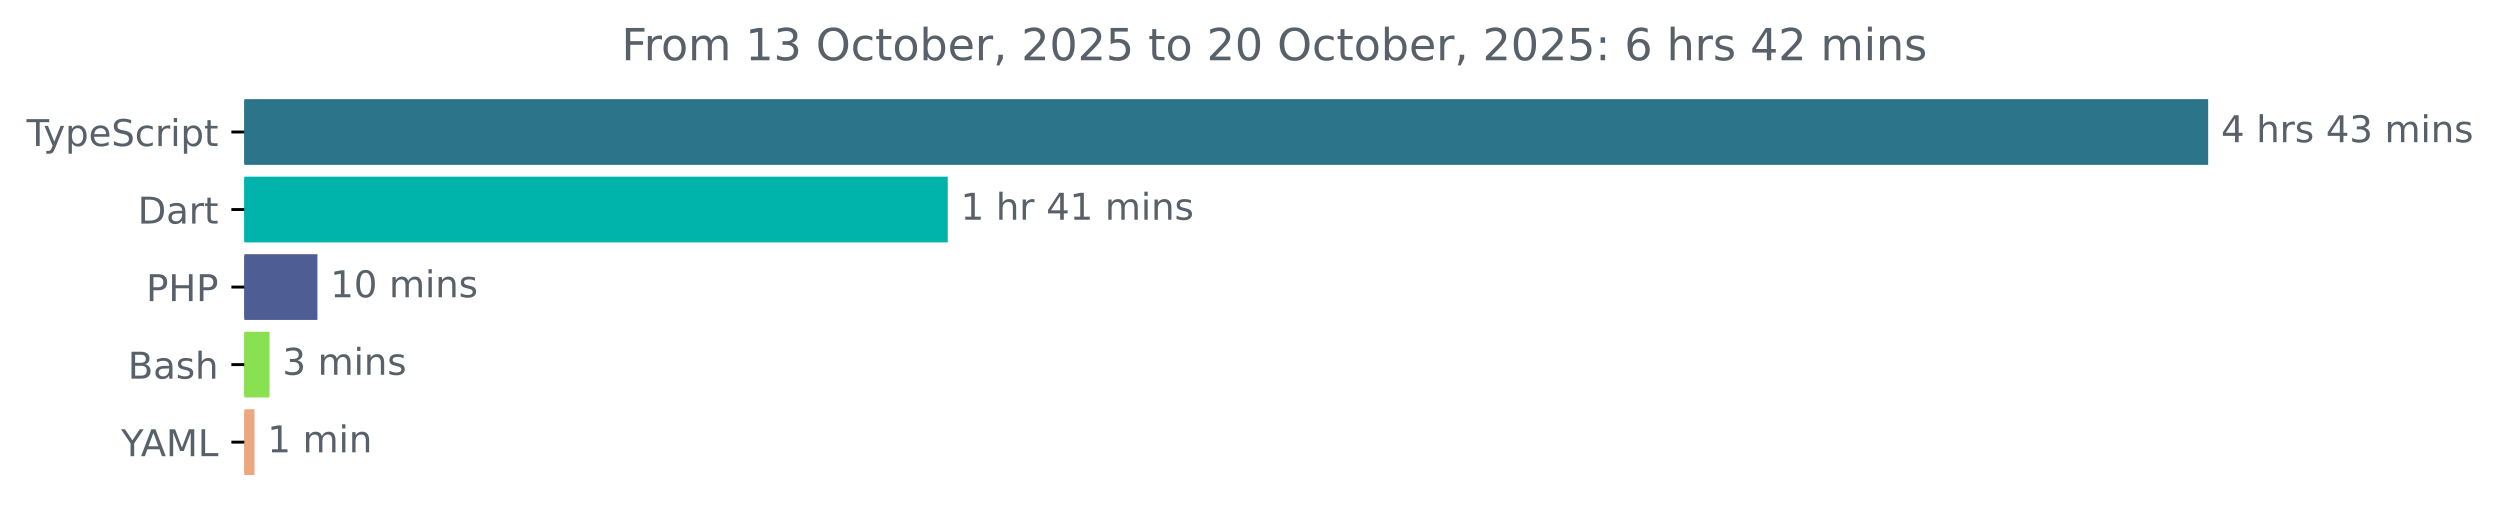
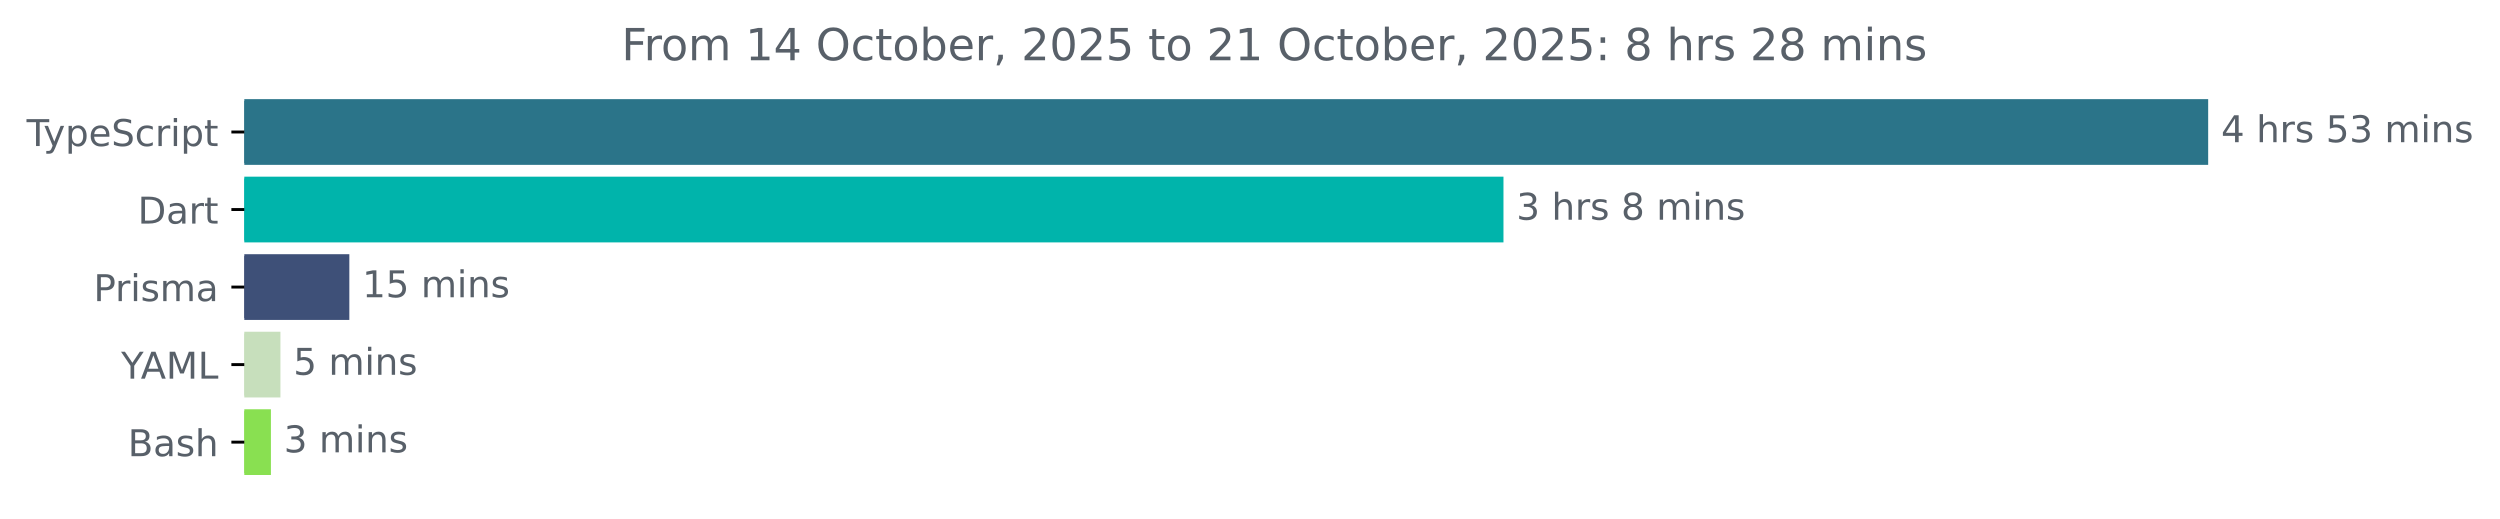
<svg xmlns="http://www.w3.org/2000/svg" xmlns:xlink="http://www.w3.org/1999/xlink" width="677.144pt" height="140.398pt" viewBox="0 0 677.144 140.398" version="1.1">
  <defs>
    <style type="text/css">*{stroke-linejoin: round; stroke-linecap: butt}</style>
  </defs>
  <g id="figure_1">
    <g id="patch_1">
      <path d="M -0 140.398  L 677.144 140.398  L 677.144 0  L -0 0  L -0 140.398  z " style="fill: none" />
    </g>
    <g id="axes_1">
      <g id="patch_2">
-         <path d="M 66.17 27.358  L 597.599 27.358  L 597.599 44.158  L 66.17 44.158  z " clip-path="url(#p4c4eb4ee95)" style="fill: #2b7489; stroke: #2b7489; stroke-linejoin: miter" />
+         <path d="M 66.17 27.358  L 597.599 27.358  L 597.599 44.158  L 66.17 44.158  z " clip-path="url(#pdb73997a71)" style="fill: #2b7489; stroke: #2b7489; stroke-linejoin: miter" />
      </g>
      <g id="patch_3">
-         <path d="M 66.17 48.358  L 256.209 48.358  L 256.209 65.158  L 66.17 65.158  z " clip-path="url(#p4c4eb4ee95)" style="fill: #00b4ab; stroke: #00b4ab; stroke-linejoin: miter" />
+         <path d="M 66.17 48.358  L 406.726 48.358  L 406.726 65.158  L 66.17 65.158  z " clip-path="url(#pdb73997a71)" style="fill: #00b4ab; stroke: #00b4ab; stroke-linejoin: miter" />
      </g>
      <g id="patch_4">
-         <path d="M 66.17 69.358  L 85.476 69.358  L 85.476 86.158  L 66.17 86.158  z " clip-path="url(#p4c4eb4ee95)" style="fill: #4f5d95; stroke: #4f5d95; stroke-linejoin: miter" />
+         <path d="M 66.17 69.358  L 94.121 69.358  L 94.121 86.158  L 66.17 86.158  z " clip-path="url(#pdb73997a71)" style="fill: #3e5078; stroke: #3e5078; stroke-linejoin: miter" />
      </g>
      <g id="patch_5">
-         <path d="M 66.17 90.358  L 72.505 90.358  L 72.505 107.158  L 66.17 107.158  z " clip-path="url(#p4c4eb4ee95)" style="fill: #89e051; stroke: #89e051; stroke-linejoin: miter" />
+         <path d="M 66.17 90.358  L 75.457 90.358  L 75.457 107.158  L 66.17 107.158  z " clip-path="url(#pdb73997a71)" style="fill: #c7dfbc; stroke: #c7dfbc; stroke-linejoin: miter" />
      </g>
      <g id="patch_6">
-         <path d="M 66.17 111.358  L 68.433 111.358  L 68.433 128.158  L 66.17 128.158  z " clip-path="url(#p4c4eb4ee95)" style="fill: #eca680; stroke: #eca680; stroke-linejoin: miter" />
+         <path d="M 66.17 111.358  L 72.882 111.358  L 72.882 128.158  L 66.17 128.158  z " clip-path="url(#pdb73997a71)" style="fill: #89e051; stroke: #89e051; stroke-linejoin: miter" />
      </g>
      <g id="matplotlib.axis_1" />
      <g id="matplotlib.axis_2">
        <g id="ytick_1">
          <g id="line2d_1">
            <defs>
-               <path id="m7d7615a8f3" d="M 0 0  L -3.5 0  " style="stroke: #000000; stroke-width: 0.8" />
+               <path id="m92dcba5ab8" d="M 0 0  L -3.5 0  " style="stroke: #000000; stroke-width: 0.8" />
            </defs>
            <g>
-               <use xlink:href="#m7d7615a8f3" x="66.17" y="35.758" style="stroke: #000000; stroke-width: 0.8" />
+               <use xlink:href="#m92dcba5ab8" x="66.17" y="35.758" style="stroke: #000000; stroke-width: 0.8" />
            </g>
          </g>
          <g id="text_1">
            <g style="fill: #586069" transform="translate(7.2 39.55734) scale(0.1 -0.1)">
              <defs>
                <path id="DejaVuSans-54" d="M -19 4666  L 3928 4666  L 3928 4134  L 2272 4134  L 2272 0  L 1638 0  L 1638 4134  L -19 4134  L -19 4666  z " transform="scale(0.015625)" />
                <path id="DejaVuSans-79" d="M 2059 -325  Q 1816 -950 1584 -1140  Q 1353 -1331 966 -1331  L 506 -1331  L 506 -850  L 844 -850  Q 1081 -850 1212 -737  Q 1344 -625 1503 -206  L 1606 56  L 191 3500  L 800 3500  L 1894 763  L 2988 3500  L 3597 3500  L 2059 -325  z " transform="scale(0.015625)" />
                <path id="DejaVuSans-70" d="M 1159 525  L 1159 -1331  L 581 -1331  L 581 3500  L 1159 3500  L 1159 2969  Q 1341 3281 1617 3432  Q 1894 3584 2278 3584  Q 2916 3584 3314 3078  Q 3713 2572 3713 1747  Q 3713 922 3314 415  Q 2916 -91 2278 -91  Q 1894 -91 1617 61  Q 1341 213 1159 525  z M 3116 1747  Q 3116 2381 2855 2742  Q 2594 3103 2138 3103  Q 1681 3103 1420 2742  Q 1159 2381 1159 1747  Q 1159 1113 1420 752  Q 1681 391 2138 391  Q 2594 391 2855 752  Q 3116 1113 3116 1747  z " transform="scale(0.015625)" />
                <path id="DejaVuSans-65" d="M 3597 1894  L 3597 1613  L 953 1613  Q 991 1019 1311 708  Q 1631 397 2203 397  Q 2534 397 2845 478  Q 3156 559 3463 722  L 3463 178  Q 3153 47 2828 -22  Q 2503 -91 2169 -91  Q 1331 -91 842 396  Q 353 884 353 1716  Q 353 2575 817 3079  Q 1281 3584 2069 3584  Q 2775 3584 3186 3129  Q 3597 2675 3597 1894  z M 3022 2063  Q 3016 2534 2758 2815  Q 2500 3097 2075 3097  Q 1594 3097 1305 2825  Q 1016 2553 972 2059  L 3022 2063  z " transform="scale(0.015625)" />
                <path id="DejaVuSans-53" d="M 3425 4513  L 3425 3897  Q 3066 4069 2747 4153  Q 2428 4238 2131 4238  Q 1616 4238 1336 4038  Q 1056 3838 1056 3469  Q 1056 3159 1242 3001  Q 1428 2844 1947 2747  L 2328 2669  Q 3034 2534 3370 2195  Q 3706 1856 3706 1288  Q 3706 609 3251 259  Q 2797 -91 1919 -91  Q 1588 -91 1214 -16  Q 841 59 441 206  L 441 856  Q 825 641 1194 531  Q 1563 422 1919 422  Q 2459 422 2753 634  Q 3047 847 3047 1241  Q 3047 1584 2836 1778  Q 2625 1972 2144 2069  L 1759 2144  Q 1053 2284 737 2584  Q 422 2884 422 3419  Q 422 4038 858 4394  Q 1294 4750 2059 4750  Q 2388 4750 2728 4690  Q 3069 4631 3425 4513  z " transform="scale(0.015625)" />
                <path id="DejaVuSans-63" d="M 3122 3366  L 3122 2828  Q 2878 2963 2633 3030  Q 2388 3097 2138 3097  Q 1578 3097 1268 2742  Q 959 2388 959 1747  Q 959 1106 1268 751  Q 1578 397 2138 397  Q 2388 397 2633 464  Q 2878 531 3122 666  L 3122 134  Q 2881 22 2623 -34  Q 2366 -91 2075 -91  Q 1284 -91 818 406  Q 353 903 353 1747  Q 353 2603 823 3093  Q 1294 3584 2113 3584  Q 2378 3584 2631 3529  Q 2884 3475 3122 3366  z " transform="scale(0.015625)" />
                <path id="DejaVuSans-72" d="M 2631 2963  Q 2534 3019 2420 3045  Q 2306 3072 2169 3072  Q 1681 3072 1420 2755  Q 1159 2438 1159 1844  L 1159 0  L 581 0  L 581 3500  L 1159 3500  L 1159 2956  Q 1341 3275 1631 3429  Q 1922 3584 2338 3584  Q 2397 3584 2469 3576  Q 2541 3569 2628 3553  L 2631 2963  z " transform="scale(0.015625)" />
                <path id="DejaVuSans-69" d="M 603 3500  L 1178 3500  L 1178 0  L 603 0  L 603 3500  z M 603 4863  L 1178 4863  L 1178 4134  L 603 4134  L 603 4863  z " transform="scale(0.015625)" />
                <path id="DejaVuSans-74" d="M 1172 4494  L 1172 3500  L 2356 3500  L 2356 3053  L 1172 3053  L 1172 1153  Q 1172 725 1289 603  Q 1406 481 1766 481  L 2356 481  L 2356 0  L 1766 0  Q 1100 0 847 248  Q 594 497 594 1153  L 594 3053  L 172 3053  L 172 3500  L 594 3500  L 594 4494  L 1172 4494  z " transform="scale(0.015625)" />
              </defs>
              <use xlink:href="#DejaVuSans-54" />
              <use xlink:href="#DejaVuSans-79" x="45.459" />
              <use xlink:href="#DejaVuSans-70" x="104.639" />
              <use xlink:href="#DejaVuSans-65" x="168.115" />
              <use xlink:href="#DejaVuSans-53" x="229.639" />
              <use xlink:href="#DejaVuSans-63" x="293.115" />
              <use xlink:href="#DejaVuSans-72" x="348.096" />
              <use xlink:href="#DejaVuSans-69" x="389.209" />
              <use xlink:href="#DejaVuSans-70" x="416.992" />
              <use xlink:href="#DejaVuSans-74" x="480.469" />
            </g>
          </g>
        </g>
        <g id="ytick_2">
          <g id="line2d_2">
            <g>
-               <use xlink:href="#m7d7615a8f3" x="66.17" y="56.758" style="stroke: #000000; stroke-width: 0.8" />
+               <use xlink:href="#m92dcba5ab8" x="66.17" y="56.758" style="stroke: #000000; stroke-width: 0.8" />
            </g>
          </g>
          <g id="text_2">
            <g style="fill: #586069" transform="translate(37.31094 60.55734) scale(0.1 -0.1)">
              <defs>
                <path id="DejaVuSans-44" d="M 1259 4147  L 1259 519  L 2022 519  Q 2988 519 3436 956  Q 3884 1394 3884 2338  Q 3884 3275 3436 3711  Q 2988 4147 2022 4147  L 1259 4147  z M 628 4666  L 1925 4666  Q 3281 4666 3915 4102  Q 4550 3538 4550 2338  Q 4550 1131 3912 565  Q 3275 0 1925 0  L 628 0  L 628 4666  z " transform="scale(0.015625)" />
                <path id="DejaVuSans-61" d="M 2194 1759  Q 1497 1759 1228 1600  Q 959 1441 959 1056  Q 959 750 1161 570  Q 1363 391 1709 391  Q 2188 391 2477 730  Q 2766 1069 2766 1631  L 2766 1759  L 2194 1759  z M 3341 1997  L 3341 0  L 2766 0  L 2766 531  Q 2569 213 2275 61  Q 1981 -91 1556 -91  Q 1019 -91 701 211  Q 384 513 384 1019  Q 384 1609 779 1909  Q 1175 2209 1959 2209  L 2766 2209  L 2766 2266  Q 2766 2663 2505 2880  Q 2244 3097 1772 3097  Q 1472 3097 1187 3025  Q 903 2953 641 2809  L 641 3341  Q 956 3463 1253 3523  Q 1550 3584 1831 3584  Q 2591 3584 2966 3190  Q 3341 2797 3341 1997  z " transform="scale(0.015625)" />
              </defs>
              <use xlink:href="#DejaVuSans-44" />
              <use xlink:href="#DejaVuSans-61" x="77.002" />
              <use xlink:href="#DejaVuSans-72" x="138.281" />
              <use xlink:href="#DejaVuSans-74" x="179.395" />
            </g>
          </g>
        </g>
        <g id="ytick_3">
          <g id="line2d_3">
            <g>
-               <use xlink:href="#m7d7615a8f3" x="66.17" y="77.758" style="stroke: #000000; stroke-width: 0.8" />
+               <use xlink:href="#m92dcba5ab8" x="66.17" y="77.758" style="stroke: #000000; stroke-width: 0.8" />
            </g>
          </g>
          <g id="text_3">
-             <g style="fill: #586069" transform="translate(39.59063 81.55734) scale(0.1 -0.1)">
+             <g style="fill: #586069" transform="translate(25.34844 81.55734) scale(0.1 -0.1)">
              <defs>
                <path id="DejaVuSans-50" d="M 1259 4147  L 1259 2394  L 2053 2394  Q 2494 2394 2734 2622  Q 2975 2850 2975 3272  Q 2975 3691 2734 3919  Q 2494 4147 2053 4147  L 1259 4147  z M 628 4666  L 2053 4666  Q 2838 4666 3239 4311  Q 3641 3956 3641 3272  Q 3641 2581 3239 2228  Q 2838 1875 2053 1875  L 1259 1875  L 1259 0  L 628 0  L 628 4666  z " transform="scale(0.015625)" />
-                 <path id="DejaVuSans-48" d="M 628 4666  L 1259 4666  L 1259 2753  L 3553 2753  L 3553 4666  L 4184 4666  L 4184 0  L 3553 0  L 3553 2222  L 1259 2222  L 1259 0  L 628 0  L 628 4666  z " transform="scale(0.015625)" />
+                 <path id="DejaVuSans-73" d="M 2834 3397  L 2834 2853  Q 2591 2978 2328 3040  Q 2066 3103 1784 3103  Q 1356 3103 1142 2972  Q 928 2841 928 2578  Q 928 2378 1081 2264  Q 1234 2150 1697 2047  L 1894 2003  Q 2506 1872 2764 1633  Q 3022 1394 3022 966  Q 3022 478 2636 193  Q 2250 -91 1575 -91  Q 1294 -91 989 -36  Q 684 19 347 128  L 347 722  Q 666 556 975 473  Q 1284 391 1588 391  Q 1994 391 2212 530  Q 2431 669 2431 922  Q 2431 1156 2273 1281  Q 2116 1406 1581 1522  L 1381 1569  Q 847 1681 609 1914  Q 372 2147 372 2553  Q 372 3047 722 3315  Q 1072 3584 1716 3584  Q 2034 3584 2315 3537  Q 2597 3491 2834 3397  z " transform="scale(0.015625)" />
+                 <path id="DejaVuSans-6d" d="M 3328 2828  Q 3544 3216 3844 3400  Q 4144 3584 4550 3584  Q 5097 3584 5394 3201  Q 5691 2819 5691 2113  L 5691 0  L 5113 0  L 5113 2094  Q 5113 2597 4934 2840  Q 4756 3084 4391 3084  Q 3944 3084 3684 2787  Q 3425 2491 3425 1978  L 3425 0  L 2847 0  L 2847 2094  Q 2847 2600 2669 2842  Q 2491 3084 2119 3084  Q 1678 3084 1418 2786  Q 1159 2488 1159 1978  L 1159 0  L 581 0  L 581 3500  L 1159 3500  L 1159 2956  Q 1356 3278 1631 3431  Q 1906 3584 2284 3584  Q 2666 3584 2933 3390  Q 3200 3197 3328 2828  z " transform="scale(0.015625)" />
              </defs>
              <use xlink:href="#DejaVuSans-50" />
-               <use xlink:href="#DejaVuSans-48" x="60.303" />
-               <use xlink:href="#DejaVuSans-50" x="135.498" />
+               <use xlink:href="#DejaVuSans-72" x="58.553" />
+               <use xlink:href="#DejaVuSans-69" x="99.666" />
+               <use xlink:href="#DejaVuSans-73" x="127.449" />
+               <use xlink:href="#DejaVuSans-6d" x="179.549" />
+               <use xlink:href="#DejaVuSans-61" x="276.961" />
            </g>
          </g>
        </g>
        <g id="ytick_4">
          <g id="line2d_4">
            <g>
-               <use xlink:href="#m7d7615a8f3" x="66.17" y="98.758" style="stroke: #000000; stroke-width: 0.8" />
+               <use xlink:href="#m92dcba5ab8" x="66.17" y="98.758" style="stroke: #000000; stroke-width: 0.8" />
            </g>
          </g>
          <g id="text_4">
-             <g style="fill: #586069" transform="translate(34.63437 102.5573) scale(0.1 -0.1)">
+             <g style="fill: #586069" transform="translate(32.79688 102.5573) scale(0.1 -0.1)">
+               <defs>
+                 <path id="DejaVuSans-59" d="M -13 4666  L 666 4666  L 1959 2747  L 3244 4666  L 3922 4666  L 2272 2222  L 2272 0  L 1638 0  L 1638 2222  L -13 4666  z " transform="scale(0.015625)" />
+                 <path id="DejaVuSans-41" d="M 2188 4044  L 1331 1722  L 3047 1722  L 2188 4044  z M 1831 4666  L 2547 4666  L 4325 0  L 3669 0  L 3244 1197  L 1141 1197  L 716 0  L 50 0  L 1831 4666  z " transform="scale(0.015625)" />
+                 <path id="DejaVuSans-4d" d="M 628 4666  L 1569 4666  L 2759 1491  L 3956 4666  L 4897 4666  L 4897 0  L 4281 0  L 4281 4097  L 3078 897  L 2444 897  L 1241 4097  L 1241 0  L 628 0  L 628 4666  z " transform="scale(0.015625)" />
+                 <path id="DejaVuSans-4c" d="M 628 4666  L 1259 4666  L 1259 531  L 3531 531  L 3531 0  L 628 0  L 628 4666  z " transform="scale(0.015625)" />
+               </defs>
+               <use xlink:href="#DejaVuSans-59" />
+               <use xlink:href="#DejaVuSans-41" x="53.334" />
+               <use xlink:href="#DejaVuSans-4d" x="121.742" />
+               <use xlink:href="#DejaVuSans-4c" x="208.021" />
+             </g>
+           </g>
+         </g>
+         <g id="ytick_5">
+           <g id="line2d_5">
+             <g>
+               <use xlink:href="#m92dcba5ab8" x="66.17" y="119.758" style="stroke: #000000; stroke-width: 0.8" />
+             </g>
+           </g>
+           <g id="text_5">
+             <g style="fill: #586069" transform="translate(34.63437 123.5573) scale(0.1 -0.1)">
              <defs>
                <path id="DejaVuSans-42" d="M 1259 2228  L 1259 519  L 2272 519  Q 2781 519 3026 730  Q 3272 941 3272 1375  Q 3272 1813 3026 2020  Q 2781 2228 2272 2228  L 1259 2228  z M 1259 4147  L 1259 2741  L 2194 2741  Q 2656 2741 2882 2914  Q 3109 3088 3109 3444  Q 3109 3797 2882 3972  Q 2656 4147 2194 4147  L 1259 4147  z M 628 4666  L 2241 4666  Q 2963 4666 3353 4366  Q 3744 4066 3744 3513  Q 3744 3084 3544 2831  Q 3344 2578 2956 2516  Q 3422 2416 3680 2098  Q 3938 1781 3938 1306  Q 3938 681 3513 340  Q 3088 0 2303 0  L 628 0  L 628 4666  z " transform="scale(0.015625)" />
-                 <path id="DejaVuSans-73" d="M 2834 3397  L 2834 2853  Q 2591 2978 2328 3040  Q 2066 3103 1784 3103  Q 1356 3103 1142 2972  Q 928 2841 928 2578  Q 928 2378 1081 2264  Q 1234 2150 1697 2047  L 1894 2003  Q 2506 1872 2764 1633  Q 3022 1394 3022 966  Q 3022 478 2636 193  Q 2250 -91 1575 -91  Q 1294 -91 989 -36  Q 684 19 347 128  L 347 722  Q 666 556 975 473  Q 1284 391 1588 391  Q 1994 391 2212 530  Q 2431 669 2431 922  Q 2431 1156 2273 1281  Q 2116 1406 1581 1522  L 1381 1569  Q 847 1681 609 1914  Q 372 2147 372 2553  Q 372 3047 722 3315  Q 1072 3584 1716 3584  Q 2034 3584 2315 3537  Q 2597 3491 2834 3397  z " transform="scale(0.015625)" />
                <path id="DejaVuSans-68" d="M 3513 2113  L 3513 0  L 2938 0  L 2938 2094  Q 2938 2591 2744 2837  Q 2550 3084 2163 3084  Q 1697 3084 1428 2787  Q 1159 2491 1159 1978  L 1159 0  L 581 0  L 581 4863  L 1159 4863  L 1159 2956  Q 1366 3272 1645 3428  Q 1925 3584 2291 3584  Q 2894 3584 3203 3211  Q 3513 2838 3513 2113  z " transform="scale(0.015625)" />
              </defs>
              <use xlink:href="#DejaVuSans-42" />
              <use xlink:href="#DejaVuSans-61" x="68.604" />
              <use xlink:href="#DejaVuSans-73" x="129.883" />
              <use xlink:href="#DejaVuSans-68" x="181.982" />
            </g>
          </g>
        </g>
-         <g id="ytick_5">
-           <g id="line2d_5">
-             <g>
-               <use xlink:href="#m7d7615a8f3" x="66.17" y="119.758" style="stroke: #000000; stroke-width: 0.8" />
-             </g>
-           </g>
-           <g id="text_5">
-             <g style="fill: #586069" transform="translate(32.79688 123.5573) scale(0.1 -0.1)">
-               <defs>
-                 <path id="DejaVuSans-59" d="M -13 4666  L 666 4666  L 1959 2747  L 3244 4666  L 3922 4666  L 2272 2222  L 2272 0  L 1638 0  L 1638 2222  L -13 4666  z " transform="scale(0.015625)" />
-                 <path id="DejaVuSans-41" d="M 2188 4044  L 1331 1722  L 3047 1722  L 2188 4044  z M 1831 4666  L 2547 4666  L 4325 0  L 3669 0  L 3244 1197  L 1141 1197  L 716 0  L 50 0  L 1831 4666  z " transform="scale(0.015625)" />
-                 <path id="DejaVuSans-4d" d="M 628 4666  L 1569 4666  L 2759 1491  L 3956 4666  L 4897 4666  L 4897 0  L 4281 0  L 4281 4097  L 3078 897  L 2444 897  L 1241 4097  L 1241 0  L 628 0  L 628 4666  z " transform="scale(0.015625)" />
-                 <path id="DejaVuSans-4c" d="M 628 4666  L 1259 4666  L 1259 531  L 3531 531  L 3531 0  L 628 0  L 628 4666  z " transform="scale(0.015625)" />
-               </defs>
-               <use xlink:href="#DejaVuSans-59" />
-               <use xlink:href="#DejaVuSans-41" x="53.334" />
-               <use xlink:href="#DejaVuSans-4d" x="121.742" />
-               <use xlink:href="#DejaVuSans-4c" x="208.021" />
-             </g>
-           </g>
-         </g>
      </g>
      <g id="text_6">
        <g style="fill: #586069" transform="translate(601.5989 38.5175) scale(0.1 -0.1)">
          <defs>
            <path id="DejaVuSans-34" d="M 2419 4116  L 825 1625  L 2419 1625  L 2419 4116  z M 2253 4666  L 3047 4666  L 3047 1625  L 3713 1625  L 3713 1100  L 3047 1100  L 3047 0  L 2419 0  L 2419 1100  L 313 1100  L 313 1709  L 2253 4666  z " transform="scale(0.015625)" />
            <path id="DejaVuSans-20" transform="scale(0.015625)" />
+             <path id="DejaVuSans-35" d="M 691 4666  L 3169 4666  L 3169 4134  L 1269 4134  L 1269 2991  Q 1406 3038 1543 3061  Q 1681 3084 1819 3084  Q 2600 3084 3056 2656  Q 3513 2228 3513 1497  Q 3513 744 3044 326  Q 2575 -91 1722 -91  Q 1428 -91 1123 -41  Q 819 9 494 109  L 494 744  Q 775 591 1075 516  Q 1375 441 1709 441  Q 2250 441 2565 725  Q 2881 1009 2881 1497  Q 2881 1984 2565 2268  Q 2250 2553 1709 2553  Q 1456 2553 1204 2497  Q 953 2441 691 2322  L 691 4666  z " transform="scale(0.015625)" />
            <path id="DejaVuSans-33" d="M 2597 2516  Q 3050 2419 3304 2112  Q 3559 1806 3559 1356  Q 3559 666 3084 287  Q 2609 -91 1734 -91  Q 1441 -91 1130 -33  Q 819 25 488 141  L 488 750  Q 750 597 1062 519  Q 1375 441 1716 441  Q 2309 441 2620 675  Q 2931 909 2931 1356  Q 2931 1769 2642 2001  Q 2353 2234 1838 2234  L 1294 2234  L 1294 2753  L 1863 2753  Q 2328 2753 2575 2939  Q 2822 3125 2822 3475  Q 2822 3834 2567 4026  Q 2313 4219 1838 4219  Q 1578 4219 1281 4162  Q 984 4106 628 3988  L 628 4550  Q 988 4650 1302 4700  Q 1616 4750 1894 4750  Q 2613 4750 3031 4423  Q 3450 4097 3450 3541  Q 3450 3153 3228 2886  Q 3006 2619 2597 2516  z " transform="scale(0.015625)" />
-             <path id="DejaVuSans-6d" d="M 3328 2828  Q 3544 3216 3844 3400  Q 4144 3584 4550 3584  Q 5097 3584 5394 3201  Q 5691 2819 5691 2113  L 5691 0  L 5113 0  L 5113 2094  Q 5113 2597 4934 2840  Q 4756 3084 4391 3084  Q 3944 3084 3684 2787  Q 3425 2491 3425 1978  L 3425 0  L 2847 0  L 2847 2094  Q 2847 2600 2669 2842  Q 2491 3084 2119 3084  Q 1678 3084 1418 2786  Q 1159 2488 1159 1978  L 1159 0  L 581 0  L 581 3500  L 1159 3500  L 1159 2956  Q 1356 3278 1631 3431  Q 1906 3584 2284 3584  Q 2666 3584 2933 3390  Q 3200 3197 3328 2828  z " transform="scale(0.015625)" />
            <path id="DejaVuSans-6e" d="M 3513 2113  L 3513 0  L 2938 0  L 2938 2094  Q 2938 2591 2744 2837  Q 2550 3084 2163 3084  Q 1697 3084 1428 2787  Q 1159 2491 1159 1978  L 1159 0  L 581 0  L 581 3500  L 1159 3500  L 1159 2956  Q 1366 3272 1645 3428  Q 1925 3584 2291 3584  Q 2894 3584 3203 3211  Q 3513 2838 3513 2113  z " transform="scale(0.015625)" />
          </defs>
          <use xlink:href="#DejaVuSans-34" />
          <use xlink:href="#DejaVuSans-20" x="63.623" />
          <use xlink:href="#DejaVuSans-68" x="95.41" />
          <use xlink:href="#DejaVuSans-72" x="158.789" />
          <use xlink:href="#DejaVuSans-73" x="199.902" />
          <use xlink:href="#DejaVuSans-20" x="252.002" />
-           <use xlink:href="#DejaVuSans-34" x="283.789" />
+           <use xlink:href="#DejaVuSans-35" x="283.789" />
          <use xlink:href="#DejaVuSans-33" x="347.412" />
          <use xlink:href="#DejaVuSans-20" x="411.035" />
          <use xlink:href="#DejaVuSans-6d" x="442.822" />
          <use xlink:href="#DejaVuSans-69" x="540.234" />
          <use xlink:href="#DejaVuSans-6e" x="568.018" />
          <use xlink:href="#DejaVuSans-73" x="631.396" />
        </g>
      </g>
      <g id="text_7">
-         <g style="fill: #586069" transform="translate(260.2086 59.5175) scale(0.1 -0.1)">
-           <defs>
-             <path id="DejaVuSans-31" d="M 794 531  L 1825 531  L 1825 4091  L 703 3866  L 703 4441  L 1819 4666  L 2450 4666  L 2450 531  L 3481 531  L 3481 0  L 794 0  L 794 531  z " transform="scale(0.015625)" />
-           </defs>
-           <use xlink:href="#DejaVuSans-31" />
+         <g style="fill: #586069" transform="translate(410.7259 59.5175) scale(0.1 -0.1)">
+           <defs>
+             <path id="DejaVuSans-38" d="M 2034 2216  Q 1584 2216 1326 1975  Q 1069 1734 1069 1313  Q 1069 891 1326 650  Q 1584 409 2034 409  Q 2484 409 2743 651  Q 3003 894 3003 1313  Q 3003 1734 2745 1975  Q 2488 2216 2034 2216  z M 1403 2484  Q 997 2584 770 2862  Q 544 3141 544 3541  Q 544 4100 942 4425  Q 1341 4750 2034 4750  Q 2731 4750 3128 4425  Q 3525 4100 3525 3541  Q 3525 3141 3298 2862  Q 3072 2584 2669 2484  Q 3125 2378 3379 2068  Q 3634 1759 3634 1313  Q 3634 634 3220 271  Q 2806 -91 2034 -91  Q 1263 -91 848 271  Q 434 634 434 1313  Q 434 1759 690 2068  Q 947 2378 1403 2484  z M 1172 3481  Q 1172 3119 1398 2916  Q 1625 2713 2034 2713  Q 2441 2713 2670 2916  Q 2900 3119 2900 3481  Q 2900 3844 2670 4047  Q 2441 4250 2034 4250  Q 1625 4250 1398 4047  Q 1172 3844 1172 3481  z " transform="scale(0.015625)" />
+           </defs>
+           <use xlink:href="#DejaVuSans-33" />
          <use xlink:href="#DejaVuSans-20" x="63.623" />
          <use xlink:href="#DejaVuSans-68" x="95.41" />
          <use xlink:href="#DejaVuSans-72" x="158.789" />
-           <use xlink:href="#DejaVuSans-20" x="199.902" />
-           <use xlink:href="#DejaVuSans-34" x="231.689" />
-           <use xlink:href="#DejaVuSans-31" x="295.312" />
-           <use xlink:href="#DejaVuSans-20" x="358.936" />
-           <use xlink:href="#DejaVuSans-6d" x="390.723" />
-           <use xlink:href="#DejaVuSans-69" x="488.135" />
-           <use xlink:href="#DejaVuSans-6e" x="515.918" />
-           <use xlink:href="#DejaVuSans-73" x="579.297" />
+           <use xlink:href="#DejaVuSans-73" x="199.902" />
+           <use xlink:href="#DejaVuSans-20" x="252.002" />
+           <use xlink:href="#DejaVuSans-38" x="283.789" />
+           <use xlink:href="#DejaVuSans-20" x="347.412" />
+           <use xlink:href="#DejaVuSans-6d" x="379.199" />
+           <use xlink:href="#DejaVuSans-69" x="476.611" />
+           <use xlink:href="#DejaVuSans-6e" x="504.395" />
+           <use xlink:href="#DejaVuSans-73" x="567.773" />
        </g>
      </g>
      <g id="text_8">
-         <g style="fill: #586069" transform="translate(89.47579 80.5175) scale(0.1 -0.1)">
-           <defs>
-             <path id="DejaVuSans-30" d="M 2034 4250  Q 1547 4250 1301 3770  Q 1056 3291 1056 2328  Q 1056 1369 1301 889  Q 1547 409 2034 409  Q 2525 409 2770 889  Q 3016 1369 3016 2328  Q 3016 3291 2770 3770  Q 2525 4250 2034 4250  z M 2034 4750  Q 2819 4750 3233 4129  Q 3647 3509 3647 2328  Q 3647 1150 3233 529  Q 2819 -91 2034 -91  Q 1250 -91 836 529  Q 422 1150 422 2328  Q 422 3509 836 4129  Q 1250 4750 2034 4750  z " transform="scale(0.015625)" />
+         <g style="fill: #586069" transform="translate(98.12088 80.5175) scale(0.1 -0.1)">
+           <defs>
+             <path id="DejaVuSans-31" d="M 794 531  L 1825 531  L 1825 4091  L 703 3866  L 703 4441  L 1819 4666  L 2450 4666  L 2450 531  L 3481 531  L 3481 0  L 794 0  L 794 531  z " transform="scale(0.015625)" />
          </defs>
          <use xlink:href="#DejaVuSans-31" />
-           <use xlink:href="#DejaVuSans-30" x="63.623" />
+           <use xlink:href="#DejaVuSans-35" x="63.623" />
          <use xlink:href="#DejaVuSans-20" x="127.246" />
          <use xlink:href="#DejaVuSans-6d" x="159.033" />
          <use xlink:href="#DejaVuSans-69" x="256.445" />
          <use xlink:href="#DejaVuSans-6e" x="284.229" />
          <use xlink:href="#DejaVuSans-73" x="347.607" />
        </g>
      </g>
      <g id="text_9">
-         <g style="fill: #586069" transform="translate(76.50492 101.5175) scale(0.1 -0.1)">
-           <use xlink:href="#DejaVuSans-33" />
+         <g style="fill: #586069" transform="translate(79.45652 101.5175) scale(0.1 -0.1)">
+           <use xlink:href="#DejaVuSans-35" />
          <use xlink:href="#DejaVuSans-20" x="63.623" />
          <use xlink:href="#DejaVuSans-6d" x="95.41" />
          <use xlink:href="#DejaVuSans-69" x="192.822" />
          <use xlink:href="#DejaVuSans-6e" x="220.605" />
          <use xlink:href="#DejaVuSans-73" x="283.984" />
        </g>
      </g>
      <g id="text_10">
-         <g style="fill: #586069" transform="translate(72.43267 122.5175) scale(0.1 -0.1)">
-           <use xlink:href="#DejaVuSans-31" />
+         <g style="fill: #586069" transform="translate(76.88213 122.5175) scale(0.1 -0.1)">
+           <use xlink:href="#DejaVuSans-33" />
          <use xlink:href="#DejaVuSans-20" x="63.623" />
          <use xlink:href="#DejaVuSans-6d" x="95.41" />
          <use xlink:href="#DejaVuSans-69" x="192.822" />
          <use xlink:href="#DejaVuSans-6e" x="220.605" />
+           <use xlink:href="#DejaVuSans-73" x="283.984" />
        </g>
      </g>
      <g id="text_11">
        <g style="fill: #586069" transform="translate(168.3503 16.31812) scale(0.12 -0.12)">
          <defs>
            <path id="DejaVuSans-46" d="M 628 4666  L 3309 4666  L 3309 4134  L 1259 4134  L 1259 2759  L 3109 2759  L 3109 2228  L 1259 2228  L 1259 0  L 628 0  L 628 4666  z " transform="scale(0.015625)" />
            <path id="DejaVuSans-6f" d="M 1959 3097  Q 1497 3097 1228 2736  Q 959 2375 959 1747  Q 959 1119 1226 758  Q 1494 397 1959 397  Q 2419 397 2687 759  Q 2956 1122 2956 1747  Q 2956 2369 2687 2733  Q 2419 3097 1959 3097  z M 1959 3584  Q 2709 3584 3137 3096  Q 3566 2609 3566 1747  Q 3566 888 3137 398  Q 2709 -91 1959 -91  Q 1206 -91 779 398  Q 353 888 353 1747  Q 353 2609 779 3096  Q 1206 3584 1959 3584  z " transform="scale(0.015625)" />
            <path id="DejaVuSans-4f" d="M 2522 4238  Q 1834 4238 1429 3725  Q 1025 3213 1025 2328  Q 1025 1447 1429 934  Q 1834 422 2522 422  Q 3209 422 3611 934  Q 4013 1447 4013 2328  Q 4013 3213 3611 3725  Q 3209 4238 2522 4238  z M 2522 4750  Q 3503 4750 4090 4092  Q 4678 3434 4678 2328  Q 4678 1225 4090 567  Q 3503 -91 2522 -91  Q 1538 -91 948 565  Q 359 1222 359 2328  Q 359 3434 948 4092  Q 1538 4750 2522 4750  z " transform="scale(0.015625)" />
            <path id="DejaVuSans-62" d="M 3116 1747  Q 3116 2381 2855 2742  Q 2594 3103 2138 3103  Q 1681 3103 1420 2742  Q 1159 2381 1159 1747  Q 1159 1113 1420 752  Q 1681 391 2138 391  Q 2594 391 2855 752  Q 3116 1113 3116 1747  z M 1159 2969  Q 1341 3281 1617 3432  Q 1894 3584 2278 3584  Q 2916 3584 3314 3078  Q 3713 2572 3713 1747  Q 3713 922 3314 415  Q 2916 -91 2278 -91  Q 1894 -91 1617 61  Q 1341 213 1159 525  L 1159 0  L 581 0  L 581 4863  L 1159 4863  L 1159 2969  z " transform="scale(0.015625)" />
            <path id="DejaVuSans-2c" d="M 750 794  L 1409 794  L 1409 256  L 897 -744  L 494 -744  L 750 256  L 750 794  z " transform="scale(0.015625)" />
            <path id="DejaVuSans-32" d="M 1228 531  L 3431 531  L 3431 0  L 469 0  L 469 531  Q 828 903 1448 1529  Q 2069 2156 2228 2338  Q 2531 2678 2651 2914  Q 2772 3150 2772 3378  Q 2772 3750 2511 3984  Q 2250 4219 1831 4219  Q 1534 4219 1204 4116  Q 875 4013 500 3803  L 500 4441  Q 881 4594 1212 4672  Q 1544 4750 1819 4750  Q 2544 4750 2975 4387  Q 3406 4025 3406 3419  Q 3406 3131 3298 2873  Q 3191 2616 2906 2266  Q 2828 2175 2409 1742  Q 1991 1309 1228 531  z " transform="scale(0.015625)" />
-             <path id="DejaVuSans-35" d="M 691 4666  L 3169 4666  L 3169 4134  L 1269 4134  L 1269 2991  Q 1406 3038 1543 3061  Q 1681 3084 1819 3084  Q 2600 3084 3056 2656  Q 3513 2228 3513 1497  Q 3513 744 3044 326  Q 2575 -91 1722 -91  Q 1428 -91 1123 -41  Q 819 9 494 109  L 494 744  Q 775 591 1075 516  Q 1375 441 1709 441  Q 2250 441 2565 725  Q 2881 1009 2881 1497  Q 2881 1984 2565 2268  Q 2250 2553 1709 2553  Q 1456 2553 1204 2497  Q 953 2441 691 2322  L 691 4666  z " transform="scale(0.015625)" />
+             <path id="DejaVuSans-30" d="M 2034 4250  Q 1547 4250 1301 3770  Q 1056 3291 1056 2328  Q 1056 1369 1301 889  Q 1547 409 2034 409  Q 2525 409 2770 889  Q 3016 1369 3016 2328  Q 3016 3291 2770 3770  Q 2525 4250 2034 4250  z M 2034 4750  Q 2819 4750 3233 4129  Q 3647 3509 3647 2328  Q 3647 1150 3233 529  Q 2819 -91 2034 -91  Q 1250 -91 836 529  Q 422 1150 422 2328  Q 422 3509 836 4129  Q 1250 4750 2034 4750  z " transform="scale(0.015625)" />
            <path id="DejaVuSans-3a" d="M 750 794  L 1409 794  L 1409 0  L 750 0  L 750 794  z M 750 3309  L 1409 3309  L 1409 2516  L 750 2516  L 750 3309  z " transform="scale(0.015625)" />
-             <path id="DejaVuSans-36" d="M 2113 2584  Q 1688 2584 1439 2293  Q 1191 2003 1191 1497  Q 1191 994 1439 701  Q 1688 409 2113 409  Q 2538 409 2786 701  Q 3034 994 3034 1497  Q 3034 2003 2786 2293  Q 2538 2584 2113 2584  z M 3366 4563  L 3366 3988  Q 3128 4100 2886 4159  Q 2644 4219 2406 4219  Q 1781 4219 1451 3797  Q 1122 3375 1075 2522  Q 1259 2794 1537 2939  Q 1816 3084 2150 3084  Q 2853 3084 3261 2657  Q 3669 2231 3669 1497  Q 3669 778 3244 343  Q 2819 -91 2113 -91  Q 1303 -91 875 529  Q 447 1150 447 2328  Q 447 3434 972 4092  Q 1497 4750 2381 4750  Q 2619 4750 2861 4703  Q 3103 4656 3366 4563  z " transform="scale(0.015625)" />
          </defs>
          <use xlink:href="#DejaVuSans-46" />
          <use xlink:href="#DejaVuSans-72" x="50.27" />
          <use xlink:href="#DejaVuSans-6f" x="89.133" />
          <use xlink:href="#DejaVuSans-6d" x="150.314" />
          <use xlink:href="#DejaVuSans-20" x="247.727" />
          <use xlink:href="#DejaVuSans-31" x="279.514" />
-           <use xlink:href="#DejaVuSans-33" x="343.137" />
+           <use xlink:href="#DejaVuSans-34" x="343.137" />
          <use xlink:href="#DejaVuSans-20" x="406.76" />
          <use xlink:href="#DejaVuSans-4f" x="438.547" />
          <use xlink:href="#DejaVuSans-63" x="517.258" />
          <use xlink:href="#DejaVuSans-74" x="572.238" />
          <use xlink:href="#DejaVuSans-6f" x="611.447" />
          <use xlink:href="#DejaVuSans-62" x="672.629" />
          <use xlink:href="#DejaVuSans-65" x="736.105" />
          <use xlink:href="#DejaVuSans-72" x="797.629" />
          <use xlink:href="#DejaVuSans-2c" x="838.742" />
          <use xlink:href="#DejaVuSans-20" x="870.529" />
          <use xlink:href="#DejaVuSans-32" x="902.316" />
          <use xlink:href="#DejaVuSans-30" x="965.939" />
          <use xlink:href="#DejaVuSans-32" x="1029.562" />
          <use xlink:href="#DejaVuSans-35" x="1093.186" />
          <use xlink:href="#DejaVuSans-20" x="1156.809" />
          <use xlink:href="#DejaVuSans-74" x="1188.596" />
          <use xlink:href="#DejaVuSans-6f" x="1227.805" />
          <use xlink:href="#DejaVuSans-20" x="1288.986" />
          <use xlink:href="#DejaVuSans-32" x="1320.773" />
-           <use xlink:href="#DejaVuSans-30" x="1384.396" />
+           <use xlink:href="#DejaVuSans-31" x="1384.396" />
          <use xlink:href="#DejaVuSans-20" x="1448.02" />
          <use xlink:href="#DejaVuSans-4f" x="1479.807" />
          <use xlink:href="#DejaVuSans-63" x="1558.518" />
          <use xlink:href="#DejaVuSans-74" x="1613.498" />
          <use xlink:href="#DejaVuSans-6f" x="1652.707" />
          <use xlink:href="#DejaVuSans-62" x="1713.889" />
          <use xlink:href="#DejaVuSans-65" x="1777.365" />
          <use xlink:href="#DejaVuSans-72" x="1838.889" />
          <use xlink:href="#DejaVuSans-2c" x="1880.002" />
          <use xlink:href="#DejaVuSans-20" x="1911.789" />
          <use xlink:href="#DejaVuSans-32" x="1943.576" />
          <use xlink:href="#DejaVuSans-30" x="2007.199" />
          <use xlink:href="#DejaVuSans-32" x="2070.822" />
          <use xlink:href="#DejaVuSans-35" x="2134.445" />
          <use xlink:href="#DejaVuSans-3a" x="2198.068" />
          <use xlink:href="#DejaVuSans-20" x="2231.76" />
-           <use xlink:href="#DejaVuSans-36" x="2263.547" />
+           <use xlink:href="#DejaVuSans-38" x="2263.547" />
          <use xlink:href="#DejaVuSans-20" x="2327.17" />
          <use xlink:href="#DejaVuSans-68" x="2358.957" />
          <use xlink:href="#DejaVuSans-72" x="2422.336" />
          <use xlink:href="#DejaVuSans-73" x="2463.449" />
          <use xlink:href="#DejaVuSans-20" x="2515.549" />
-           <use xlink:href="#DejaVuSans-34" x="2547.336" />
-           <use xlink:href="#DejaVuSans-32" x="2610.959" />
+           <use xlink:href="#DejaVuSans-32" x="2547.336" />
+           <use xlink:href="#DejaVuSans-38" x="2610.959" />
          <use xlink:href="#DejaVuSans-20" x="2674.582" />
          <use xlink:href="#DejaVuSans-6d" x="2706.369" />
          <use xlink:href="#DejaVuSans-69" x="2803.781" />
          <use xlink:href="#DejaVuSans-6e" x="2831.564" />
          <use xlink:href="#DejaVuSans-73" x="2894.943" />
        </g>
      </g>
    </g>
  </g>
  <defs>
-     <clipPath id="p4c4eb4ee95">
+     <clipPath id="pdb73997a71">
      <rect x="66.17" y="22.318" width="558" height="110.88" />
    </clipPath>
  </defs>
</svg>
